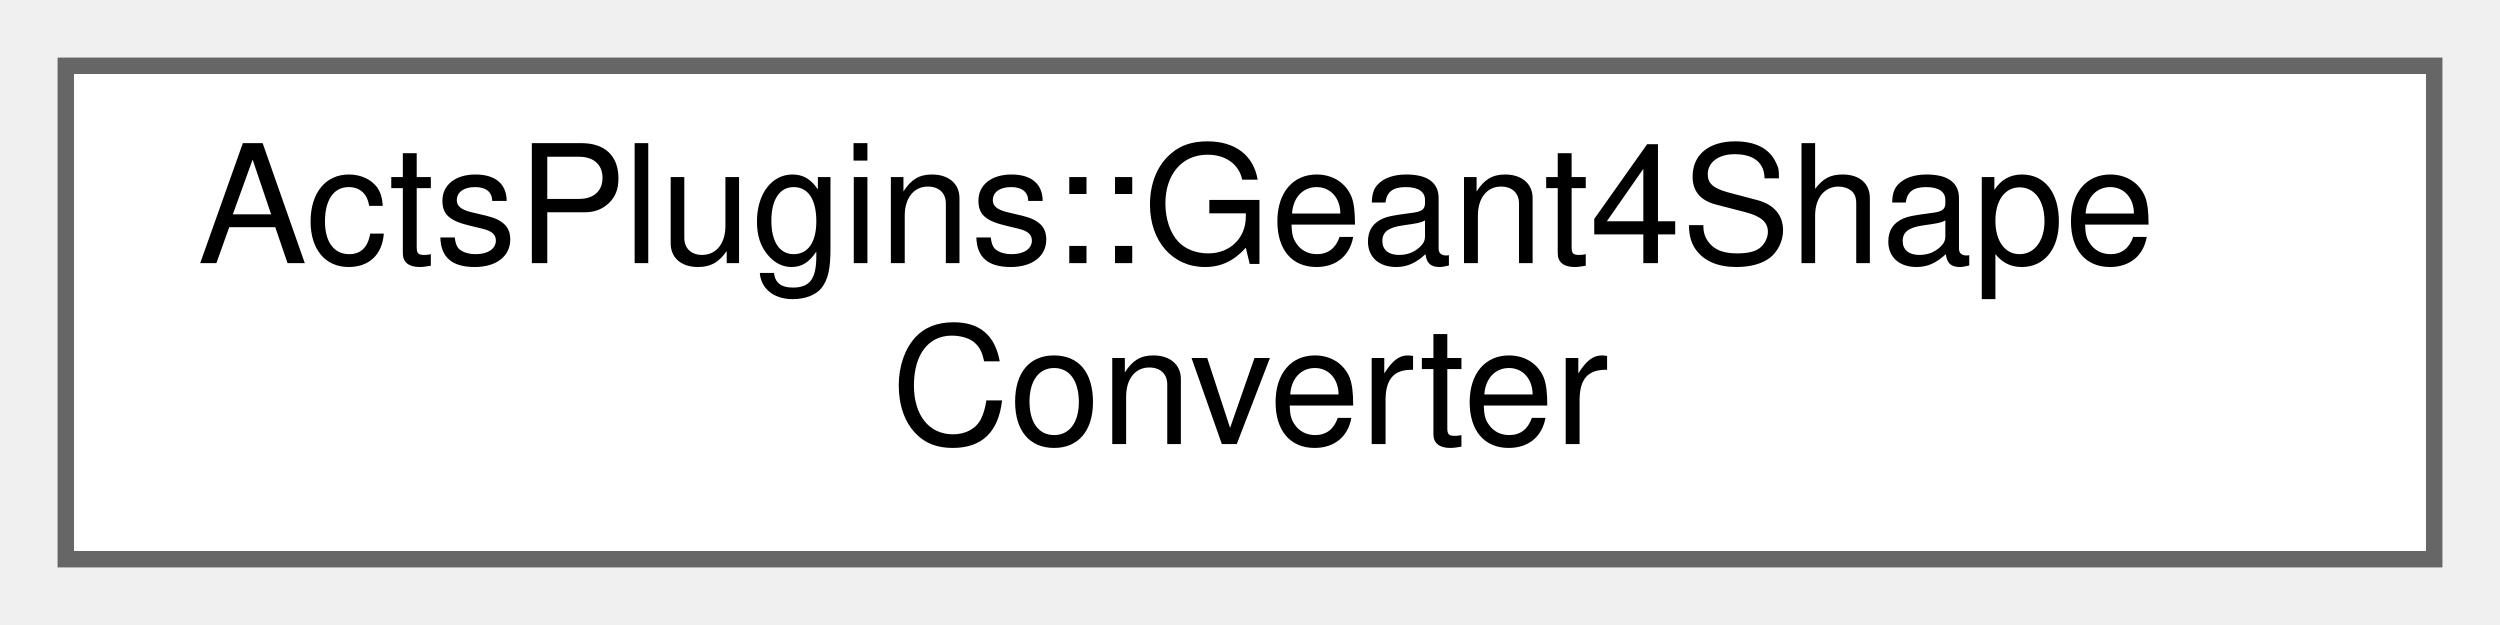
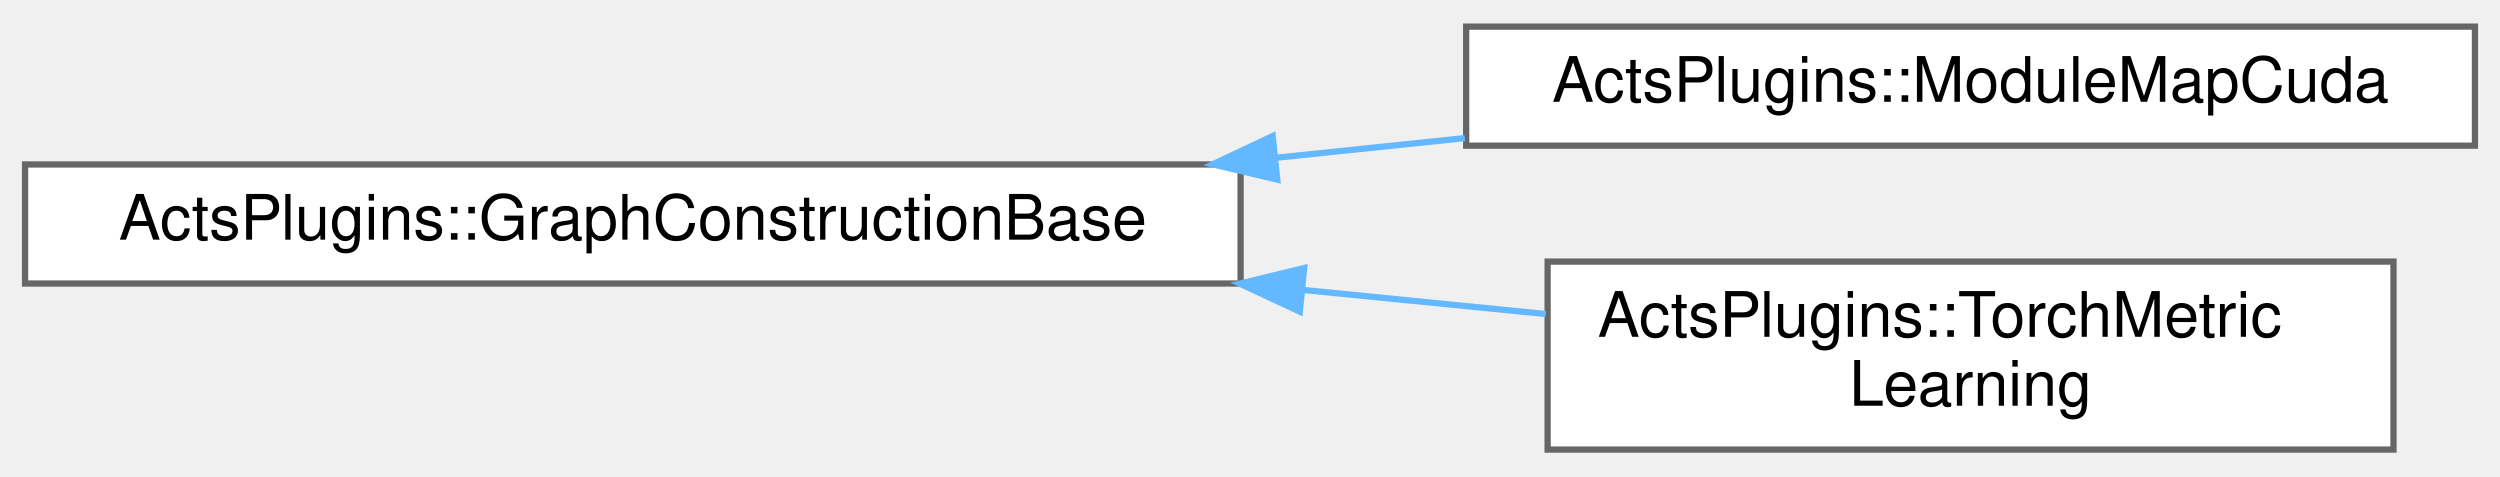
- <svg xmlns="http://www.w3.org/2000/svg" xmlns:xlink="http://www.w3.org/1999/xlink" width="152pt" height="38pt" viewBox="0.00 0.00 152.00 38.00">
-   <g id="graph0" class="graph" transform="scale(1 1) rotate(0) translate(4 34)">
+ <svg xmlns="http://www.w3.org/2000/svg" xmlns:xlink="http://www.w3.org/1999/xlink" width="399pt" height="76pt" viewBox="0.00 0.00 399.00 75.50">
+   <g id="graph0" class="graph" transform="scale(1 1) rotate(0) translate(4 71.5)">
    <g id="Node000000" class="node">
      <g id="a_Node000000">
-         <a xlink:href="struct_acts_plugins_1_1_geant4_shape_converter.html" target="_top" xlink:title="Converter for Geant4 shapes to ACTS surface bounds.">
-           <polygon fill="white" stroke="#666666" points="144,-30 0,-30 0,0 144,0 144,-30" />
-           <text text-anchor="start" x="8" y="-18" font-family="Helvetica,sans-Serif" font-size="10.00">ActsPlugins::Geant4Shape</text>
-           <text text-anchor="middle" x="72" y="-7" font-family="Helvetica,sans-Serif" font-size="10.00">Converter</text>
+         <a xlink:href="class_acts_plugins_1_1_graph_construction_base.html" target="_top" xlink:title="Base class for graph construction algorithms.">
+           <polygon fill="white" stroke="#666666" points="194,-45.5 0,-45.5 0,-26.5 194,-26.5 194,-45.5" />
+           <text text-anchor="middle" x="97" y="-33.5" font-family="Helvetica,sans-Serif" font-size="10.00">ActsPlugins::GraphConstructionBase</text>
+         </a>
+       </g>
+     </g>
+     <g id="Node000001" class="node">
+       <g id="a_Node000001">
+         <a xlink:href="class_acts_plugins_1_1_module_map_cuda.html" target="_top" xlink:title="CUDA-based module map for graph construction.">
+           <polygon fill="white" stroke="#666666" points="391,-67.5 230,-67.5 230,-48.5 391,-48.5 391,-67.5" />
+           <text text-anchor="middle" x="310.5" y="-55.5" font-family="Helvetica,sans-Serif" font-size="10.00">ActsPlugins::ModuleMapCuda</text>
+         </a>
+       </g>
+     </g>
+     <g id="edge270_Node000000_Node000001" class="edge">
+       <g id="a_edge270_Node000000_Node000001">
+         <a xlink:title=" ">
+           <path fill="none" stroke="#63b8ff" d="M199.63,-46.57C209.75,-47.62 219.92,-48.68 229.78,-49.71" />
+           <polygon fill="#63b8ff" stroke="#63b8ff" points="199.85,-43.08 189.54,-45.52 199.12,-50.04 199.85,-43.08" />
+         </a>
+       </g>
+     </g>
+     <g id="Node000002" class="node">
+       <g id="a_Node000002">
+         <a xlink:href="class_acts_plugins_1_1_torch_metric_learning.html" target="_top" xlink:title="Graph construction using PyTorch metric learning.">
+           <polygon fill="white" stroke="#666666" points="378,-30 243,-30 243,0 378,0 378,-30" />
+           <text text-anchor="start" x="251" y="-18" font-family="Helvetica,sans-Serif" font-size="10.00">ActsPlugins::TorchMetric</text>
+           <text text-anchor="middle" x="310.5" y="-7" font-family="Helvetica,sans-Serif" font-size="10.00">Learning</text>
+         </a>
+       </g>
+     </g>
+     <g id="edge271_Node000000_Node000002" class="edge">
+       <g id="a_edge271_Node000000_Node000002">
+         <a xlink:title=" ">
+           <path fill="none" stroke="#63b8ff" d="M203.93,-25.48C217.14,-24.17 230.33,-22.86 242.71,-21.63" />
+           <polygon fill="#63b8ff" stroke="#63b8ff" points="203.45,-22.01 193.85,-26.48 204.15,-28.98 203.45,-22.01" />
        </a>
      </g>
    </g>
  </g>
</svg>
